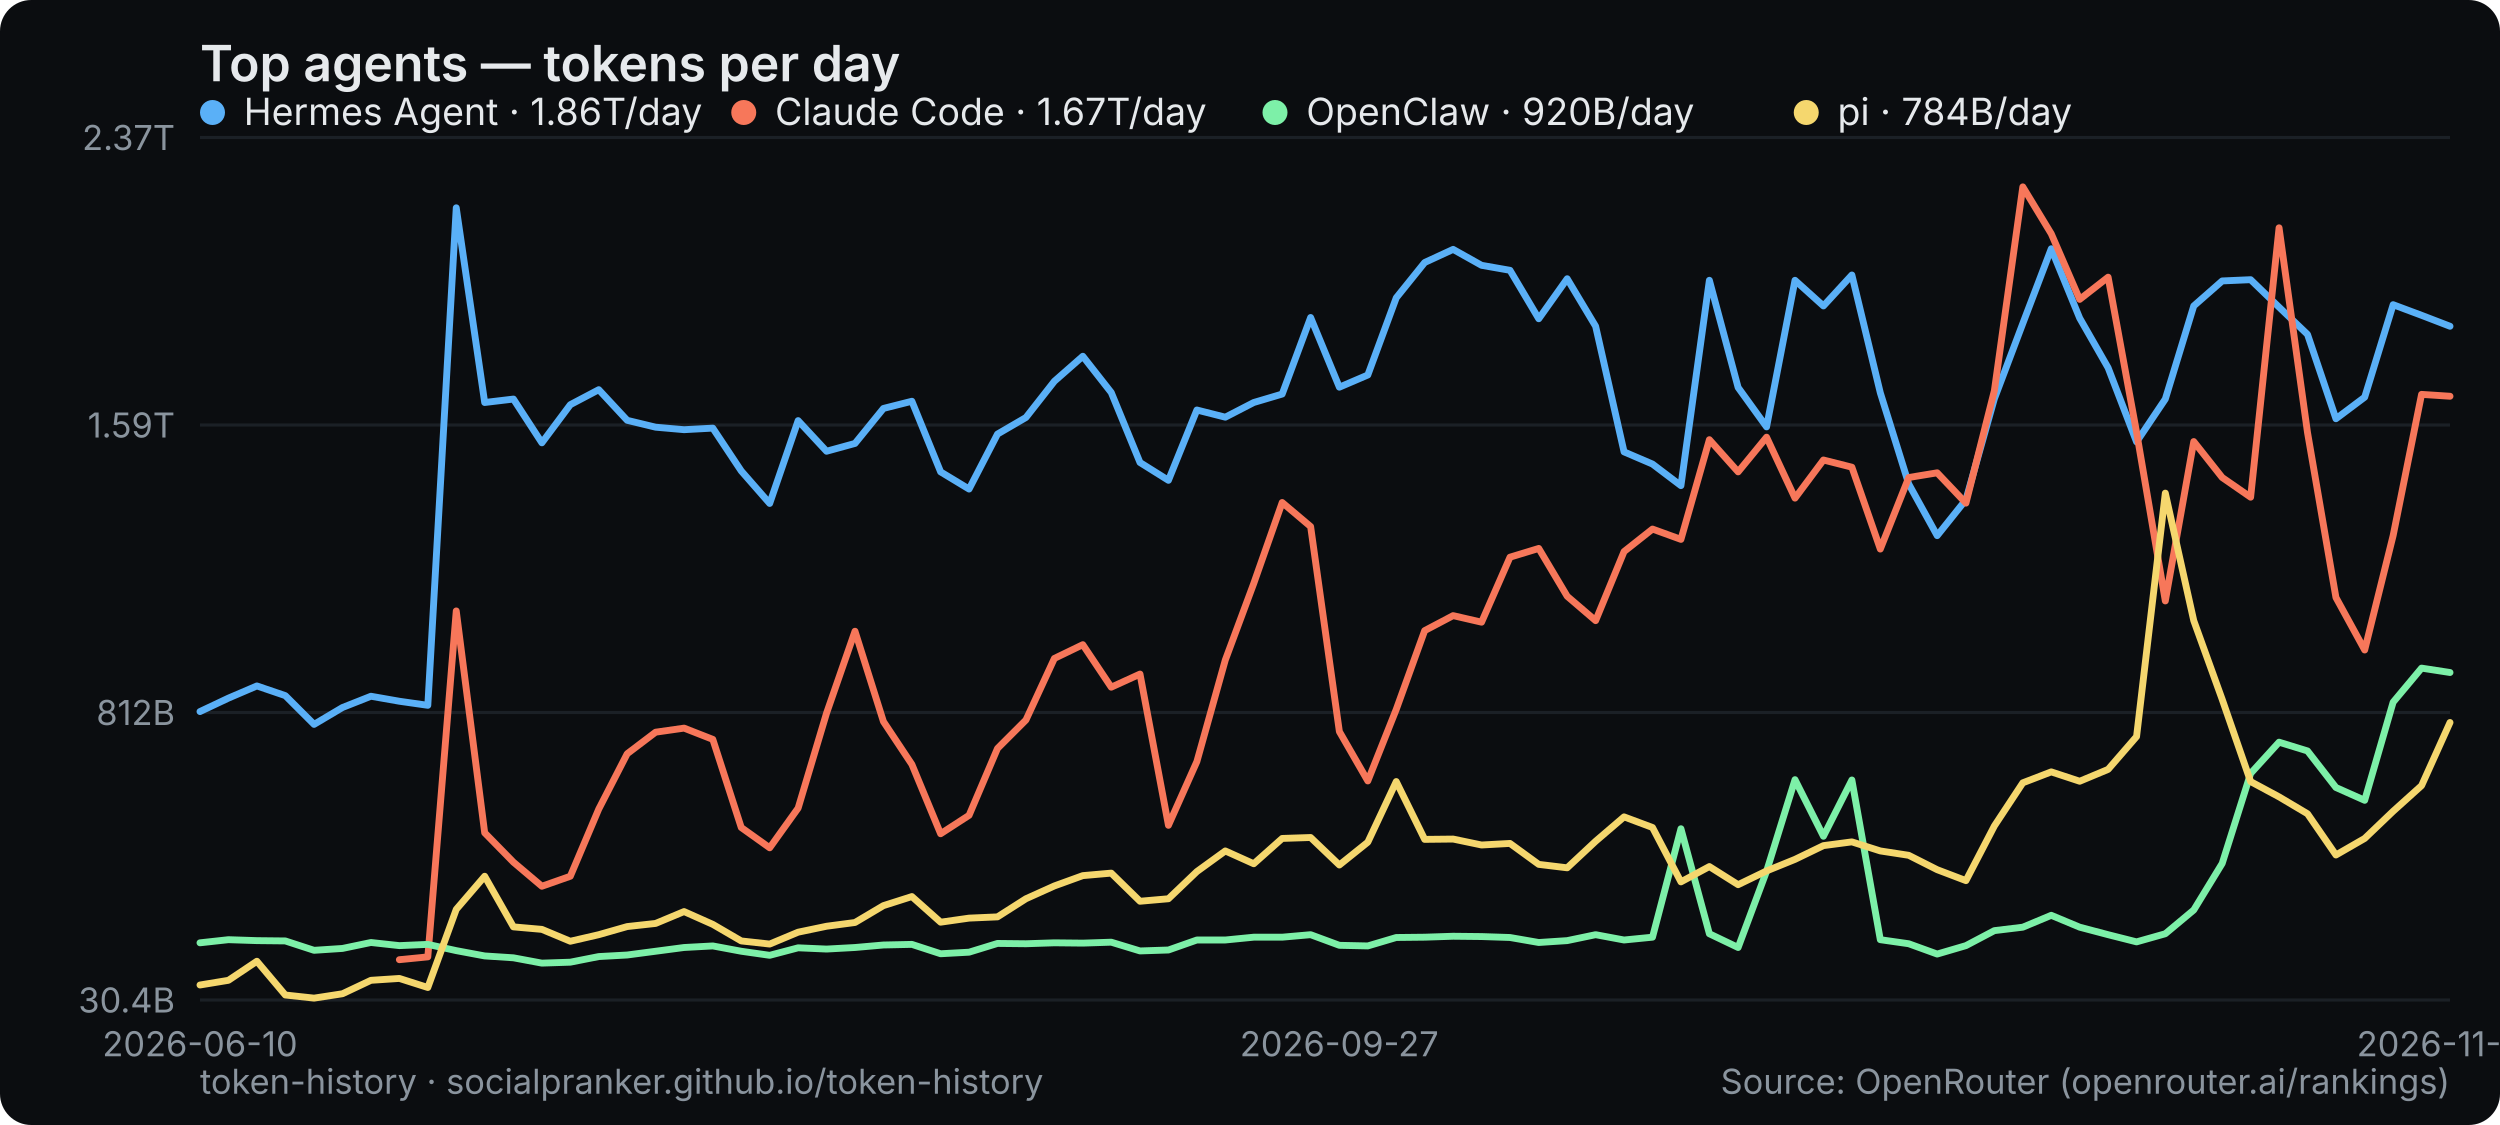
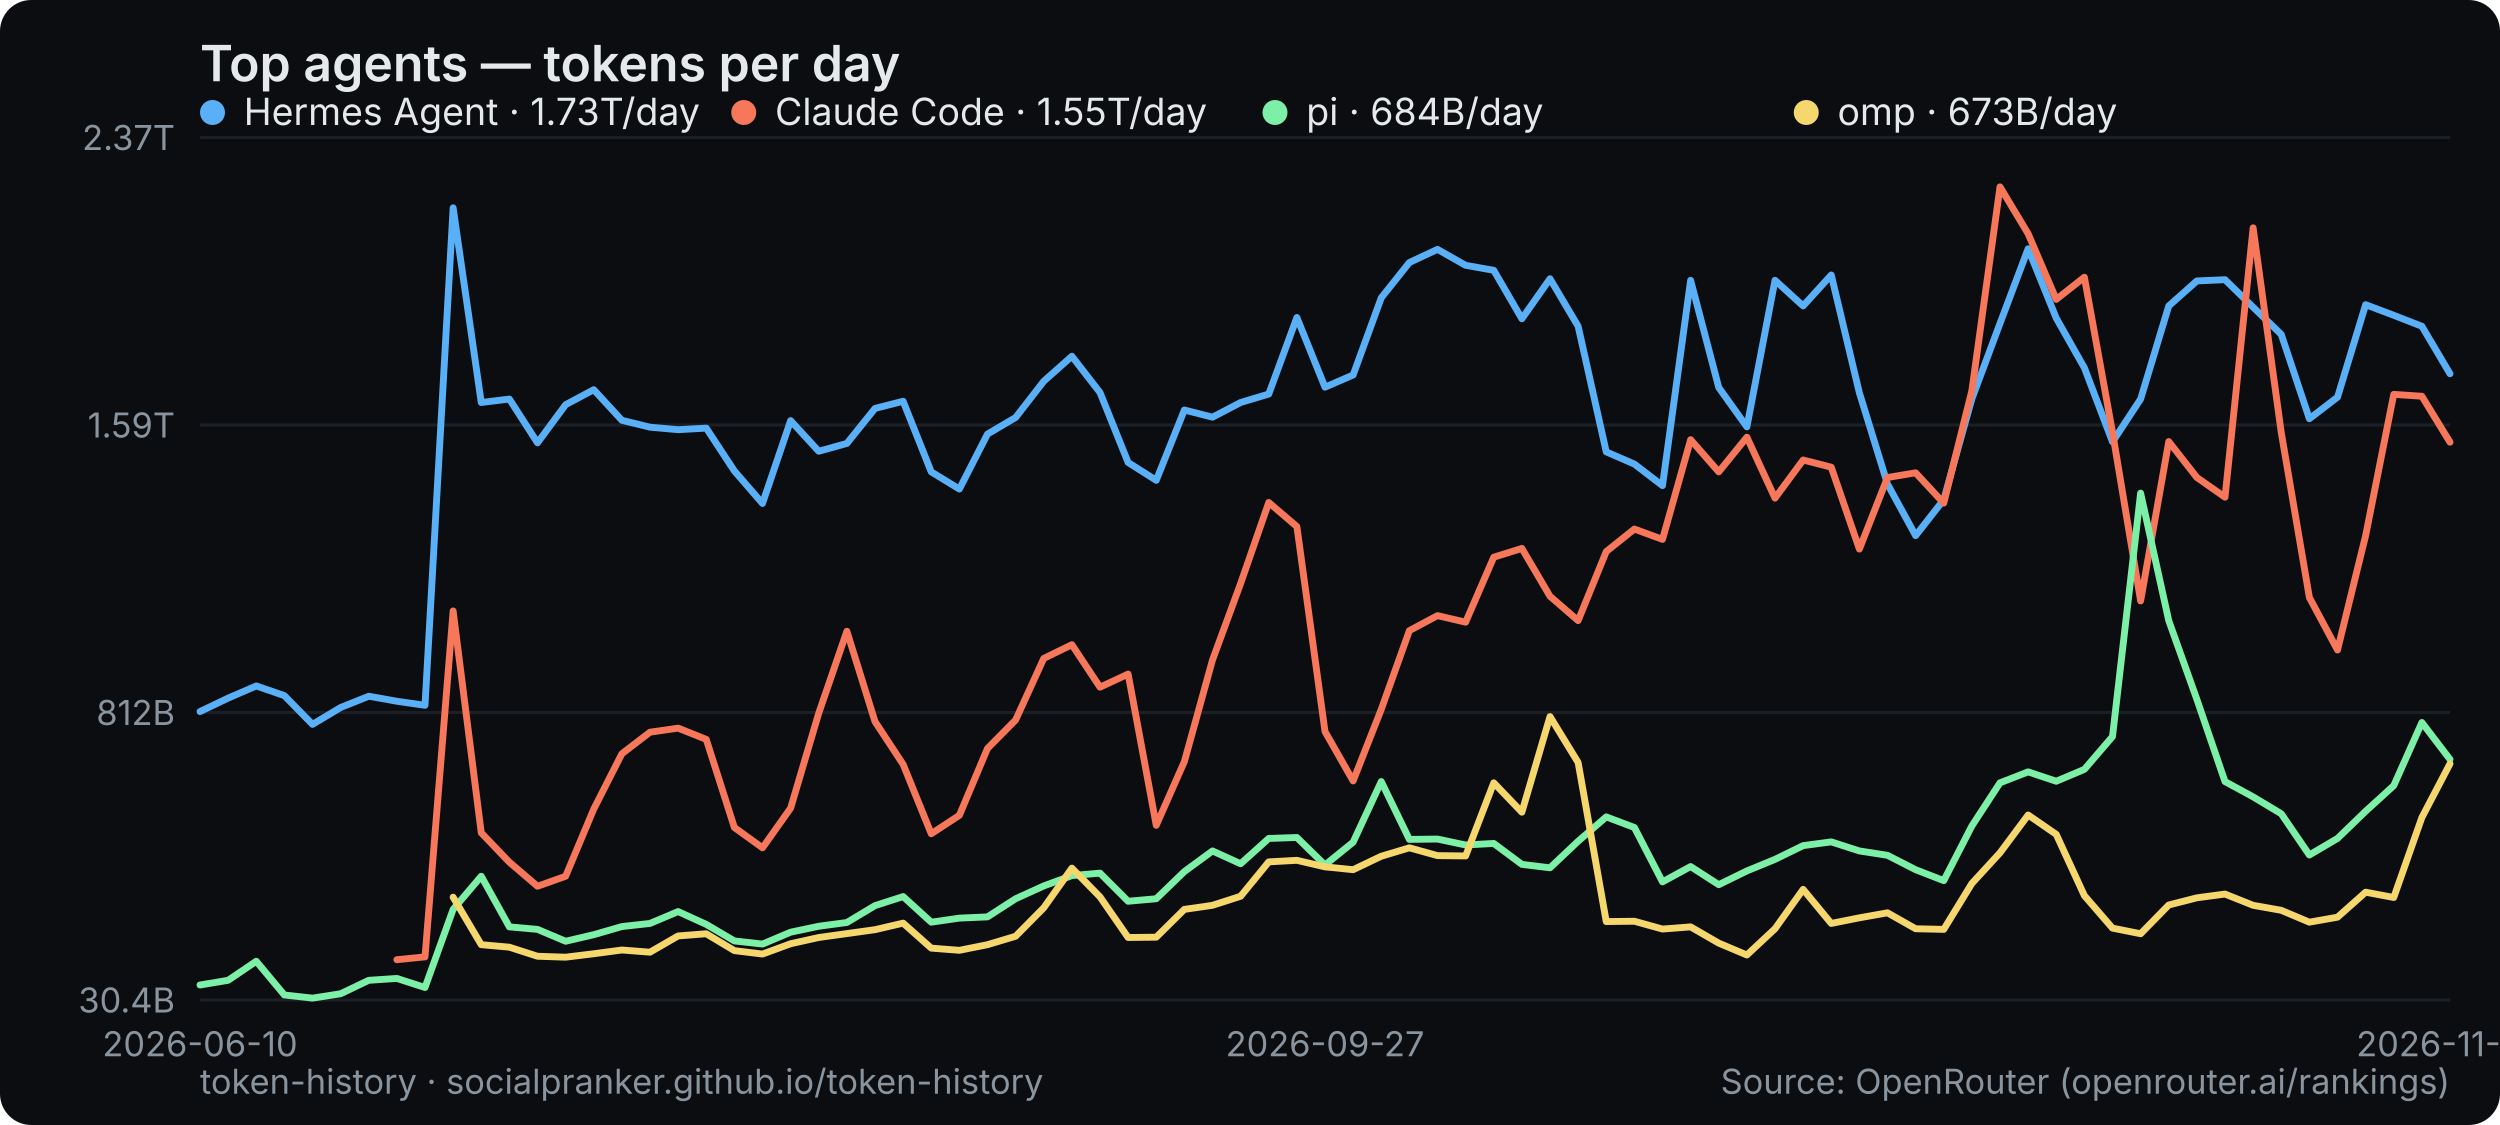
<svg xmlns="http://www.w3.org/2000/svg" width="800" height="360" viewBox="0 0 800 360" role="img" aria-label="Top agents — tokens per day">
  <rect width="800" height="360" rx="10" fill="#0b0d10" />
  <text x="64" y="26" font-family="system-ui,-apple-system,Segoe UI,sans-serif" font-size="16" font-weight="600" fill="#e6e9ec">Top agents — tokens per day</text>
  <line x1="64" y1="320" x2="784" y2="320" stroke="#1b2026" stroke-width="1" />
  <text x="56" y="324" text-anchor="end" font-family="system-ui,-apple-system,Segoe UI,sans-serif" font-size="11" fill="#8a949e">30.4B</text>
  <line x1="64" y1="228" x2="784" y2="228" stroke="#1b2026" stroke-width="1" />
  <text x="56" y="232" text-anchor="end" font-family="system-ui,-apple-system,Segoe UI,sans-serif" font-size="11" fill="#8a949e">812B</text>
  <line x1="64" y1="136" x2="784" y2="136" stroke="#1b2026" stroke-width="1" />
  <text x="56" y="140" text-anchor="end" font-family="system-ui,-apple-system,Segoe UI,sans-serif" font-size="11" fill="#8a949e">1.59T</text>
  <line x1="64" y1="44" x2="784" y2="44" stroke="#1b2026" stroke-width="1" />
  <text x="56" y="48" text-anchor="end" font-family="system-ui,-apple-system,Segoe UI,sans-serif" font-size="11" fill="#8a949e">2.37T</text>
  <text x="64" y="338" text-anchor="middle" font-family="system-ui,-apple-system,Segoe UI,sans-serif" font-size="11" fill="#8a949e">2026-06-10</text>
-   <text x="428.557" y="338" text-anchor="middle" font-family="system-ui,-apple-system,Segoe UI,sans-serif" font-size="11" fill="#8a949e">2026-09-27</text>
-   <text x="784" y="338" text-anchor="middle" font-family="system-ui,-apple-system,Segoe UI,sans-serif" font-size="11" fill="#8a949e">2026-11-05</text>
-   <polyline points="64.0,227.7 73.1,223.4 82.2,219.5 91.3,222.6 100.5,231.8 109.6,226.4 118.7,222.8 127.8,224.4 136.9,225.7 146.0,66.5 155.1,128.8 164.3,127.7 173.4,141.7 182.5,129.5 191.6,124.7 200.7,134.5 209.8,136.7 218.9,137.5 228.1,137.0 237.2,150.7 246.3,161.1 255.4,134.6 264.5,144.4 273.6,141.9 282.7,130.7 291.8,128.4 301.0,151.0 310.1,156.5 319.2,138.9 328.3,133.6 337.4,122.0 346.5,114.0 355.6,125.6 364.8,148.0 373.9,153.7 383.0,131.2 392.1,133.5 401.2,128.8 410.3,126.1 419.4,101.6 428.6,123.9 437.7,120.0 446.8,95.3 455.9,84.0 465.0,79.8 474.1,84.9 483.2,86.5 492.4,102.0 501.5,89.2 510.6,104.4 519.7,144.6 528.8,148.5 537.9,155.4 547.0,89.7 556.2,124.0 565.3,136.6 574.4,89.7 583.5,97.9 592.6,88.0 601.7,125.7 610.8,154.9 619.9,171.4 629.1,159.9 638.2,127.6 647.3,103.5 656.4,79.6 665.5,101.8 674.6,117.7 683.7,141.4 692.9,127.7 702.0,97.9 711.1,89.9 720.2,89.5 729.3,98.3 738.4,107.0 747.5,134.0 756.7,127.1 765.8,97.5 774.9,100.9 784.0,104.4" fill="none" stroke="#5ab0f7" stroke-width="2.2" stroke-linejoin="round" stroke-linecap="round" />
+   <text x="424" y="338" text-anchor="middle" font-family="system-ui,-apple-system,Segoe UI,sans-serif" font-size="11" fill="#8a949e">2026-09-27</text>
+   <text x="784" y="338" text-anchor="middle" font-family="system-ui,-apple-system,Segoe UI,sans-serif" font-size="11" fill="#8a949e">2026-11-06</text>
+   <polyline points="64.0,227.7 73.0,223.4 82.0,219.5 91.0,222.6 100.0,231.8 109.0,226.4 118.0,222.8 127.0,224.4 136.0,225.7 145.0,66.5 154.0,128.8 163.0,127.7 172.0,141.7 181.0,129.5 190.0,124.7 199.0,134.5 208.0,136.7 217.0,137.5 226.0,137.0 235.0,150.7 244.0,161.1 253.0,134.6 262.0,144.4 271.0,141.9 280.0,130.7 289.0,128.4 298.0,151.0 307.0,156.5 316.0,138.9 325.0,133.6 334.0,122.0 343.0,114.0 352.0,125.6 361.0,148.0 370.0,153.7 379.0,131.2 388.0,133.5 397.0,128.8 406.0,126.1 415.0,101.6 424.0,123.9 433.0,120.0 442.0,95.3 451.0,84.0 460.0,79.8 469.0,84.9 478.0,86.5 487.0,102.0 496.0,89.2 505.0,104.4 514.0,144.6 523.0,148.5 532.0,155.4 541.0,89.7 550.0,124.0 559.0,136.6 568.0,89.7 577.0,97.9 586.0,88.0 595.0,125.7 604.0,154.9 613.0,171.4 622.0,159.9 631.0,127.6 640.0,103.5 649.0,79.6 658.0,101.8 667.0,117.7 676.0,141.4 685.0,127.7 694.0,97.9 703.0,89.9 712.0,89.5 721.0,98.3 730.0,107.0 739.0,134.0 748.0,127.1 757.0,97.5 766.0,100.9 775.0,104.4 784.0,119.6" fill="none" stroke="#5ab0f7" stroke-width="2.2" stroke-linejoin="round" stroke-linecap="round" />
  <g font-family="system-ui,-apple-system,Segoe UI,sans-serif" font-size="12">
    <circle cx="68" cy="36" r="4" fill="#5ab0f7" />
-     <text x="78" y="40" fill="#e6e9ec">Hermes Agent · 1.86T/day</text>
+     <text x="78" y="40" fill="#e6e9ec">Hermes Agent · 1.73T/day</text>
  </g>
-   <polyline points="127.8,307.1 136.9,306.2 146.0,195.5 155.1,266.5 164.3,275.9 173.4,283.6 182.5,280.4 191.6,258.9 200.7,241.2 209.8,234.3 218.9,233.0 228.1,236.6 237.2,264.8 246.3,271.3 255.4,258.6 264.5,228.2 273.6,202.0 282.7,230.9 291.8,244.6 301.0,266.8 310.1,260.9 319.2,239.5 328.3,230.4 337.4,210.7 346.5,206.3 355.6,219.9 364.8,215.7 373.9,264.1 383.0,243.7 392.1,211.2 401.2,186.7 410.3,160.8 419.4,168.5 428.6,234.1 437.7,249.9 446.8,227.0 455.9,201.8 465.0,197.0 474.1,199.1 483.2,178.3 492.4,175.5 501.5,190.8 510.6,198.6 519.7,176.5 528.8,169.3 537.9,172.6 547.0,140.7 556.2,151.0 565.3,139.9 574.4,159.4 583.5,147.2 592.6,149.5 601.7,175.7 610.8,152.8 619.9,151.3 629.1,161.0 638.2,125.0 647.3,59.8 656.4,74.8 665.5,95.8 674.6,88.7 683.7,138.3 692.9,192.3 702.0,141.3 711.1,152.8 720.2,159.1 729.3,72.9 738.4,138.4 747.5,191.2 756.7,208.0 765.8,171.4 774.9,126.2 784.0,126.8" fill="none" stroke="#f7775a" stroke-width="2.2" stroke-linejoin="round" stroke-linecap="round" />
+   <polyline points="127.0,307.1 136.0,306.2 145.0,195.5 154.0,266.5 163.0,275.9 172.0,283.6 181.0,280.4 190.0,258.9 199.0,241.2 208.0,234.3 217.0,233.0 226.0,236.6 235.0,264.8 244.0,271.3 253.0,258.6 262.0,228.2 271.0,202.0 280.0,230.9 289.0,244.6 298.0,266.8 307.0,260.9 316.0,239.5 325.0,230.4 334.0,210.7 343.0,206.3 352.0,219.9 361.0,215.7 370.0,264.1 379.0,243.7 388.0,211.2 397.0,186.7 406.0,160.8 415.0,168.5 424.0,234.1 433.0,249.9 442.0,227.0 451.0,201.8 460.0,197.0 469.0,199.1 478.0,178.3 487.0,175.5 496.0,190.8 505.0,198.6 514.0,176.5 523.0,169.3 532.0,172.6 541.0,140.7 550.0,151.0 559.0,139.9 568.0,159.4 577.0,147.2 586.0,149.5 595.0,175.7 604.0,152.8 613.0,151.3 622.0,161.0 631.0,125.0 640.0,59.8 649.0,74.8 658.0,95.8 667.0,88.7 676.0,138.3 685.0,192.3 694.0,141.3 703.0,152.8 712.0,159.1 721.0,72.9 730.0,138.4 739.0,191.2 748.0,208.0 757.0,171.4 766.0,126.2 775.0,126.8 784.0,141.5" fill="none" stroke="#f7775a" stroke-width="2.2" stroke-linejoin="round" stroke-linecap="round" />
  <g font-family="system-ui,-apple-system,Segoe UI,sans-serif" font-size="12">
    <circle cx="238" cy="36" r="4" fill="#f7775a" />
-     <text x="248" y="40" fill="#e6e9ec">Claude Code · 1.67T/day</text>
+     <text x="248" y="40" fill="#e6e9ec">Claude Code · 1.55T/day</text>
  </g>
-   <polyline points="64.0,301.7 73.1,300.7 82.2,301.0 91.3,301.1 100.5,304.1 109.6,303.5 118.7,301.6 127.8,302.6 136.9,302.2 146.0,304.2 155.1,305.9 164.3,306.5 173.4,308.2 182.5,307.9 191.6,306.1 200.7,305.6 209.8,304.4 218.9,303.2 228.1,302.7 237.2,304.4 246.3,305.7 255.4,303.3 264.5,303.7 273.6,303.2 282.7,302.4 291.8,302.2 301.0,305.2 310.1,304.7 319.2,301.9 328.3,302.0 337.4,301.7 346.5,301.8 355.6,301.5 364.8,304.3 373.9,304.0 383.0,300.8 392.1,300.8 401.2,299.9 410.3,299.9 419.4,299.1 428.6,302.5 437.7,302.7 446.8,300.0 455.9,299.9 465.0,299.6 474.1,299.7 483.2,300.0 492.4,301.6 501.5,301.0 510.6,299.1 519.7,300.8 528.8,299.9 537.9,265.2 547.0,298.8 556.2,303.2 565.3,278.8 574.4,249.5 583.5,267.6 592.6,249.6 601.7,300.7 610.8,302.0 619.9,305.3 629.1,302.6 638.2,297.8 647.3,296.7 656.4,292.9 665.5,296.7 674.6,299.1 683.7,301.4 692.9,298.8 702.0,291.2 711.1,276.3 720.2,247.5 729.3,237.5 738.4,240.3 747.5,252.0 756.7,256.1 765.8,224.7 774.9,213.8 784.0,215.2" fill="none" stroke="#7df0a8" stroke-width="2.2" stroke-linejoin="round" stroke-linecap="round" />
+   <polyline points="64.0,315.2 73.0,313.7 82.0,307.6 91.0,318.4 100.0,319.4 109.0,318.0 118.0,313.7 127.0,313.1 136.0,316.0 145.0,291.0 154.0,280.4 163.0,296.6 172.0,297.4 181.0,301.2 190.0,299.1 199.0,296.5 208.0,295.5 217.0,291.7 226.0,295.8 235.0,301.1 244.0,302.1 253.0,298.3 262.0,296.4 271.0,295.2 280.0,289.8 289.0,286.9 298.0,295.1 307.0,293.8 316.0,293.4 325.0,287.6 334.0,283.5 343.0,280.2 352.0,279.4 361.0,288.4 370.0,287.6 379.0,278.9 388.0,272.3 397.0,276.4 406.0,268.3 415.0,268.0 424.0,276.8 433.0,269.5 442.0,250.1 451.0,268.6 460.0,268.5 469.0,270.4 478.0,269.9 487.0,276.6 496.0,277.7 505.0,269.2 514.0,261.4 523.0,264.8 532.0,282.2 541.0,277.3 550.0,283.1 559.0,278.7 568.0,275.0 577.0,270.6 586.0,269.4 595.0,272.3 604.0,273.7 613.0,278.3 622.0,281.8 631.0,264.3 640.0,250.5 649.0,247.0 658.0,250.0 667.0,246.2 676.0,235.7 685.0,157.8 694.0,198.6 703.0,223.8 712.0,250.1 721.0,255.0 730.0,260.4 739.0,273.6 748.0,268.3 757.0,259.6 766.0,251.4 775.0,231.2 784.0,243.0" fill="none" stroke="#7df0a8" stroke-width="2.2" stroke-linejoin="round" stroke-linecap="round" />
  <g font-family="system-ui,-apple-system,Segoe UI,sans-serif" font-size="12">
    <circle cx="408" cy="36" r="4" fill="#7df0a8" />
-     <text x="418" y="40" fill="#e6e9ec">OpenClaw · 920B/day</text>
+     <text x="418" y="40" fill="#e6e9ec">pi · 684B/day</text>
  </g>
-   <polyline points="64.0,315.2 73.1,313.7 82.2,307.6 91.3,318.4 100.5,319.4 109.6,318.0 118.7,313.7 127.8,313.1 136.9,316.0 146.0,291.0 155.1,280.4 164.3,296.6 173.4,297.4 182.5,301.2 191.6,299.1 200.7,296.5 209.8,295.5 218.9,291.7 228.1,295.8 237.2,301.1 246.3,302.1 255.4,298.3 264.5,296.4 273.6,295.2 282.7,289.8 291.8,286.9 301.0,295.1 310.1,293.8 319.2,293.4 328.3,287.6 337.4,283.5 346.5,280.2 355.6,279.4 364.8,288.4 373.9,287.6 383.0,278.9 392.1,272.3 401.2,276.4 410.3,268.3 419.4,268.0 428.6,276.8 437.7,269.5 446.8,250.1 455.9,268.6 465.0,268.5 474.1,270.4 483.2,269.9 492.4,276.6 501.5,277.7 510.6,269.2 519.7,261.4 528.8,264.8 537.9,282.2 547.0,277.3 556.2,283.1 565.3,278.7 574.4,275.0 583.5,270.6 592.6,269.4 601.7,272.3 610.8,273.7 619.9,278.3 629.1,281.8 638.2,264.3 647.3,250.5 656.4,247.0 665.5,250.0 674.6,246.2 683.7,235.7 692.9,157.8 702.0,198.6 711.1,223.8 720.2,250.1 729.3,255.0 738.4,260.4 747.5,273.6 756.7,268.3 765.8,259.6 774.9,251.4 784.0,231.2" fill="none" stroke="#f5d76e" stroke-width="2.2" stroke-linejoin="round" stroke-linecap="round" />
+   <polyline points="145.0,287.1 154.0,302.3 163.0,303.1 172.0,306.0 181.0,306.3 190.0,305.2 199.0,304.0 208.0,304.7 217.0,299.5 226.0,298.8 235.0,304.2 244.0,305.3 253.0,302.0 262.0,300.0 280.0,297.5 289.0,295.4 298.0,303.4 307.0,304.1 316.0,302.3 325.0,299.6 334.0,290.5 343.0,277.8 352.0,287.0 361.0,300.0 370.0,299.9 379.0,291.0 388.0,289.7 397.0,286.8 406.0,275.8 415.0,275.3 424.0,277.4 433.0,278.3 442.0,274.0 451.0,271.3 460.0,273.8 469.0,273.9 478.0,250.5 487.0,259.9 496.0,229.3 505.0,244.0 514.0,294.9 523.0,294.8 532.0,297.3 541.0,296.6 550.0,301.8 559.0,305.6 568.0,297.2 577.0,284.6 586.0,295.5 595.0,293.7 604.0,292.1 613.0,297.2 622.0,297.4 631.0,282.7 640.0,272.9 649.0,260.8 658.0,267.0 667.0,286.6 676.0,297.0 685.0,298.8 694.0,289.6 703.0,287.3 712.0,286.1 721.0,289.7 730.0,291.3 739.0,295.1 748.0,293.5 757.0,285.5 766.0,287.2 775.0,261.6 784.0,244.4" fill="none" stroke="#f5d76e" stroke-width="2.2" stroke-linejoin="round" stroke-linecap="round" />
  <g font-family="system-ui,-apple-system,Segoe UI,sans-serif" font-size="12">
    <circle cx="578" cy="36" r="4" fill="#f5d76e" />
-     <text x="588" y="40" fill="#e6e9ec">pi · 784B/day</text>
+     <text x="588" y="40" fill="#e6e9ec">omp · 673B/day</text>
  </g>
  <text x="64" y="350" font-family="system-ui,-apple-system,Segoe UI,sans-serif" font-size="11" fill="#8a949e">token-history · socialpranker.github.io/token-history</text>
  <text x="784" y="350" text-anchor="end" font-family="system-ui,-apple-system,Segoe UI,sans-serif" font-size="11" fill="#8a949e">Source: OpenRouter (openrouter.ai/rankings)</text>
</svg>
